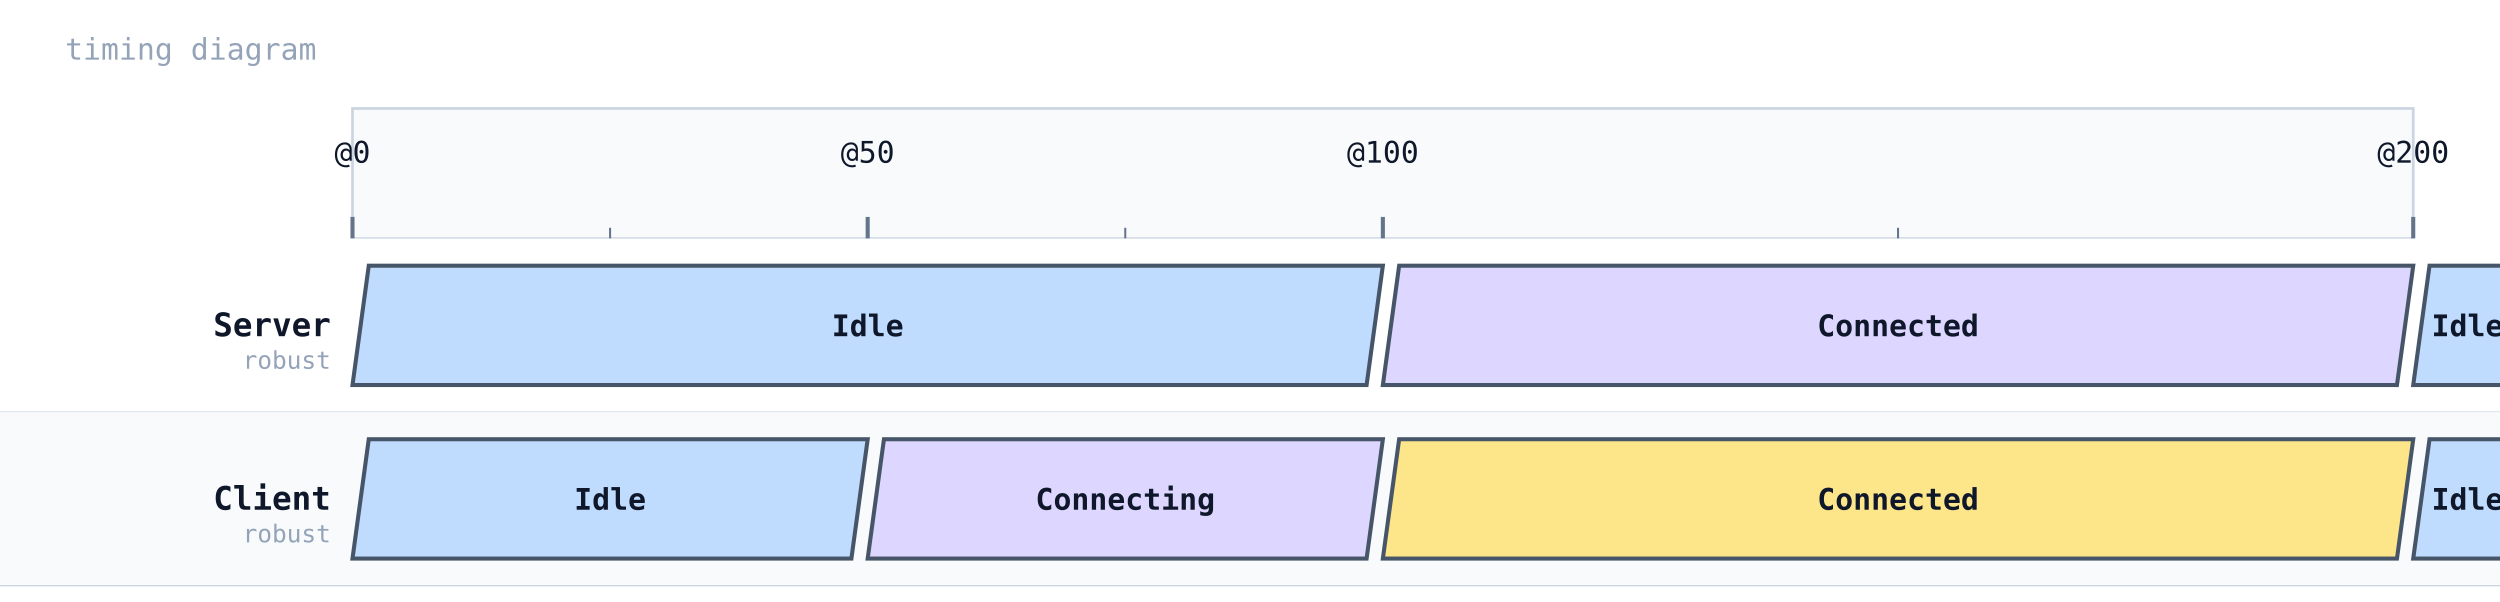
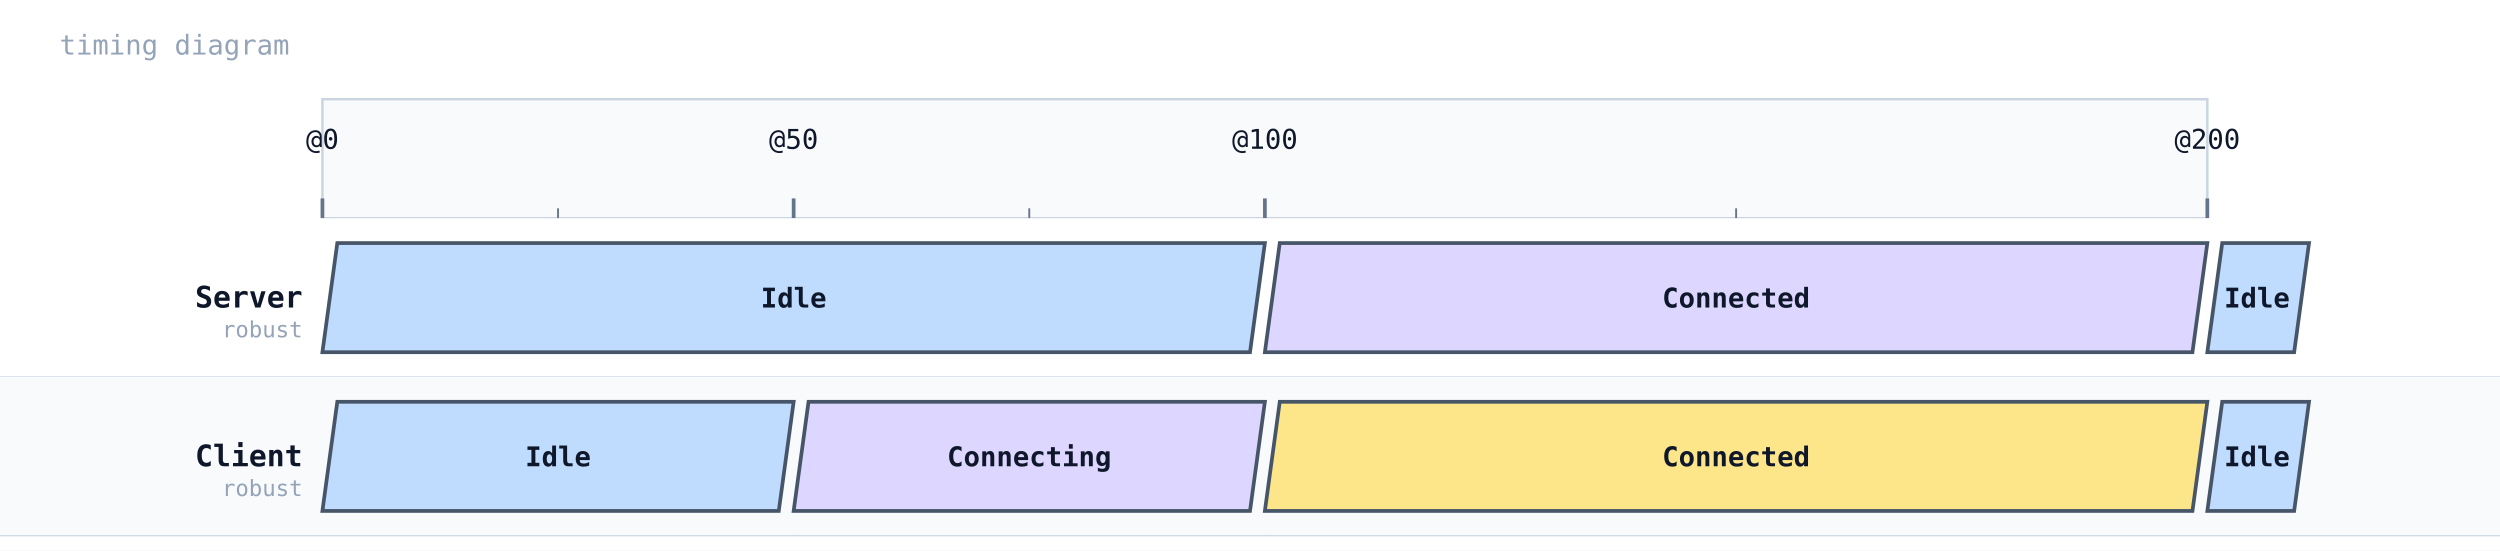
- <svg xmlns="http://www.w3.org/2000/svg" width="922" height="222" viewBox="0 0 922 222">
+ <svg xmlns="http://www.w3.org/2000/svg" width="1008" height="222" viewBox="0 0 1008 222">
  <rect width="100%" height="100%" fill="#ffffff" />
  <text x="24" y="22" font-family="monospace" font-size="11" fill="#94a3b8">timing diagram</text>
  <rect x="130" y="40" width="760" height="48" fill="#f8fafc" stroke="#cbd5e1" stroke-width="1" />
  <line x1="130" y1="88" x2="130" y2="216" stroke="#cbd5e1" stroke-width="1" stroke-dasharray="4 3" />
  <line x1="130" y1="80" x2="130" y2="88" stroke="#64748b" stroke-width="1.5" />
  <text x="130" y="60" text-anchor="middle" font-family="monospace" font-size="11" fill="#0f172a">@0</text>
  <line x1="320" y1="88" x2="320" y2="216" stroke="#cbd5e1" stroke-width="1" stroke-dasharray="4 3" />
  <line x1="320" y1="80" x2="320" y2="88" stroke="#64748b" stroke-width="1.5" />
  <text x="320" y="60" text-anchor="middle" font-family="monospace" font-size="11" fill="#0f172a">@50</text>
  <line x1="510" y1="88" x2="510" y2="216" stroke="#cbd5e1" stroke-width="1" stroke-dasharray="4 3" />
  <line x1="510" y1="80" x2="510" y2="88" stroke="#64748b" stroke-width="1.5" />
  <text x="510" y="60" text-anchor="middle" font-family="monospace" font-size="11" fill="#0f172a">@100</text>
  <line x1="890" y1="88" x2="890" y2="216" stroke="#cbd5e1" stroke-width="1" stroke-dasharray="4 3" />
  <line x1="890" y1="80" x2="890" y2="88" stroke="#64748b" stroke-width="1.5" />
  <text x="890" y="60" text-anchor="middle" font-family="monospace" font-size="11" fill="#0f172a">@200</text>
  <line x1="225" y1="84" x2="225" y2="88" stroke="#64748b" stroke-width="0.75" />
  <line x1="415" y1="84" x2="415" y2="88" stroke="#64748b" stroke-width="0.75" />
  <line x1="700" y1="84" x2="700" y2="88" stroke="#64748b" stroke-width="0.75" />
-   <rect x="0" y="88" width="922" height="64" fill="#ffffff" />
+   <rect x="0" y="88" width="1008" height="64" fill="#ffffff" />
  <text x="122" y="124" font-family="monospace" font-size="12" font-weight="600" fill="#0f172a" text-anchor="end">Server</text>
  <text x="122" y="136" font-family="monospace" font-size="9" fill="#94a3b8" text-anchor="end">robust</text>
-   <line x1="0" y1="152" x2="922" y2="152" stroke="#cbd5e1" stroke-width="0.5" />
+   <line x1="0" y1="152" x2="1008" y2="152" stroke="#cbd5e1" stroke-width="0.5" />
  <polygon points="136,98 510,98 504,142 130,142" fill="#bfdbfe" stroke="#475569" stroke-width="1.5" />
  <text x="320" y="124" text-anchor="middle" font-family="monospace" font-size="11" fill="#0f172a" font-weight="600">Idle</text>
  <polygon points="516,98 890,98 884,142 510,142" fill="#ddd6fe" stroke="#475569" stroke-width="1.5" />
  <text x="700" y="124" text-anchor="middle" font-family="monospace" font-size="11" fill="#0f172a" font-weight="600">Connected</text>
  <polygon points="896,98 931,98 925,142 890,142" fill="#bfdbfe" stroke="#475569" stroke-width="1.5" />
  <text x="910" y="124" text-anchor="middle" font-family="monospace" font-size="11" fill="#0f172a" font-weight="600">Idle</text>
-   <rect x="0" y="152" width="922" height="64" fill="#f8fafc" />
+   <rect x="0" y="152" width="1008" height="64" fill="#f8fafc" />
  <text x="122" y="188" font-family="monospace" font-size="12" font-weight="600" fill="#0f172a" text-anchor="end">Client</text>
  <text x="122" y="200" font-family="monospace" font-size="9" fill="#94a3b8" text-anchor="end">robust</text>
-   <line x1="0" y1="216" x2="922" y2="216" stroke="#cbd5e1" stroke-width="0.5" />
+   <line x1="0" y1="216" x2="1008" y2="216" stroke="#cbd5e1" stroke-width="0.5" />
  <polygon points="136,162 320,162 314,206 130,206" fill="#bfdbfe" stroke="#475569" stroke-width="1.5" />
  <text x="225" y="188" text-anchor="middle" font-family="monospace" font-size="11" fill="#0f172a" font-weight="600">Idle</text>
  <polygon points="326,162 510,162 504,206 320,206" fill="#ddd6fe" stroke="#475569" stroke-width="1.5" />
  <text x="415" y="188" text-anchor="middle" font-family="monospace" font-size="11" fill="#0f172a" font-weight="600">Connecting</text>
  <polygon points="516,162 890,162 884,206 510,206" fill="#fde68a" stroke="#475569" stroke-width="1.5" />
  <text x="700" y="188" text-anchor="middle" font-family="monospace" font-size="11" fill="#0f172a" font-weight="600">Connected</text>
  <polygon points="896,162 931,162 925,206 890,206" fill="#bfdbfe" stroke="#475569" stroke-width="1.5" />
  <text x="910" y="188" text-anchor="middle" font-family="monospace" font-size="11" fill="#0f172a" font-weight="600">Idle</text>
</svg>
